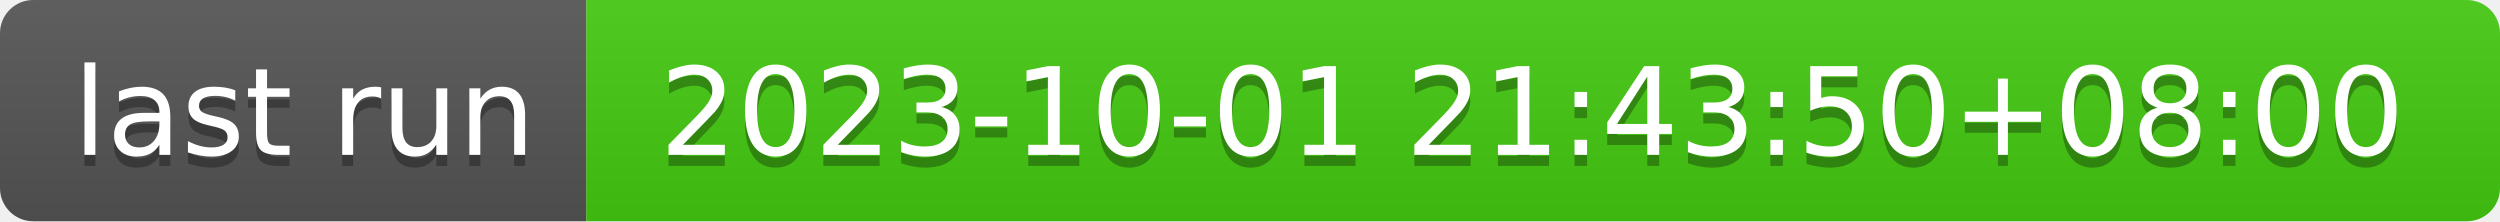
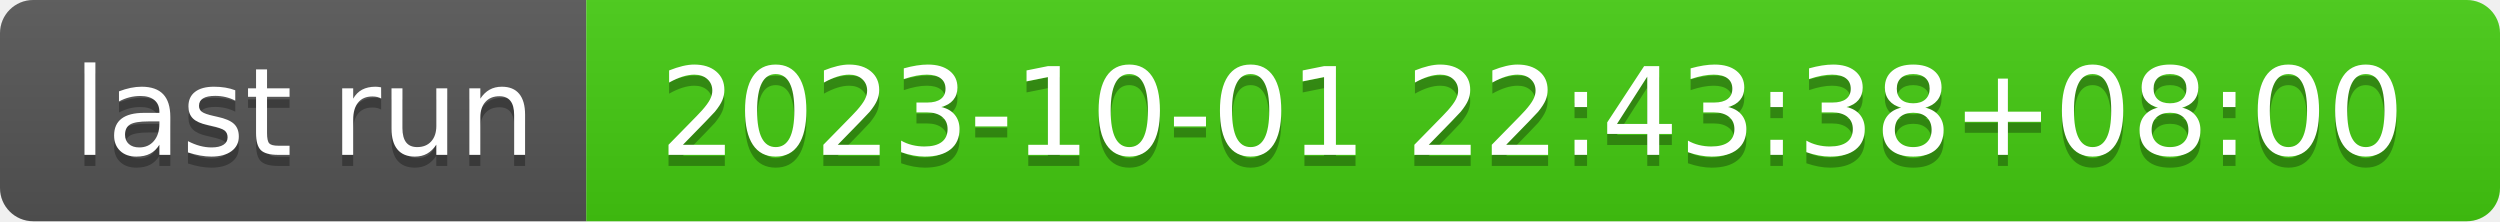
- <svg xmlns="http://www.w3.org/2000/svg" width="226" height="20" role="img" aria-label="last run: 2023-10-01 21:43:50+08:00">
+ <svg xmlns="http://www.w3.org/2000/svg" width="226" height="20" role="img" aria-label="last run: 2023-10-01 22:43:38+08:00">
  <linearGradient id="s" x2="0" y2="100%">
    <stop offset="0" stop-color="#bbb" stop-opacity=".1" />
    <stop offset="1" stop-opacity=".1" />
  </linearGradient>
  <clipPath id="r">
    <rect width="226" height="20" rx="3" fill="#fff" />
  </clipPath>
  <g clip-path="url(#r)">
    <rect width="53" height="20" fill="#555" />
    <rect x="53" width="173" height="20" fill="#4c1" />
    <rect width="226" height="20" fill="url(#s)" />
  </g>
  <g fill="#fff" text-anchor="middle" font-family="Verdana,Geneva,DejaVu Sans,sans-serif" text-rendering="geometricPrecision" font-size="110">
    <text aria-hidden="true" x="275" y="150" fill="#010101" fill-opacity=".3" transform="scale(.1)" textLength="430">last run</text>
    <text x="275" y="140" transform="scale(.1)" fill="#fff" textLength="430">last run</text>
-     <text aria-hidden="true" x="1385" y="150" fill="#010101" fill-opacity=".3" transform="scale(.1)" textLength="1630">2023-10-01 21:43:50+08:00</text>
-     <text x="1385" y="140" transform="scale(.1)" fill="#fff" textLength="1630">2023-10-01 21:43:50+08:00</text>
+     <text aria-hidden="true" x="1385" y="150" fill="#010101" fill-opacity=".3" transform="scale(.1)" textLength="1630">2023-10-01 22:43:38+08:00</text>
+     <text x="1385" y="140" transform="scale(.1)" fill="#fff" textLength="1630">2023-10-01 22:43:38+08:00</text>
  </g>
</svg>
